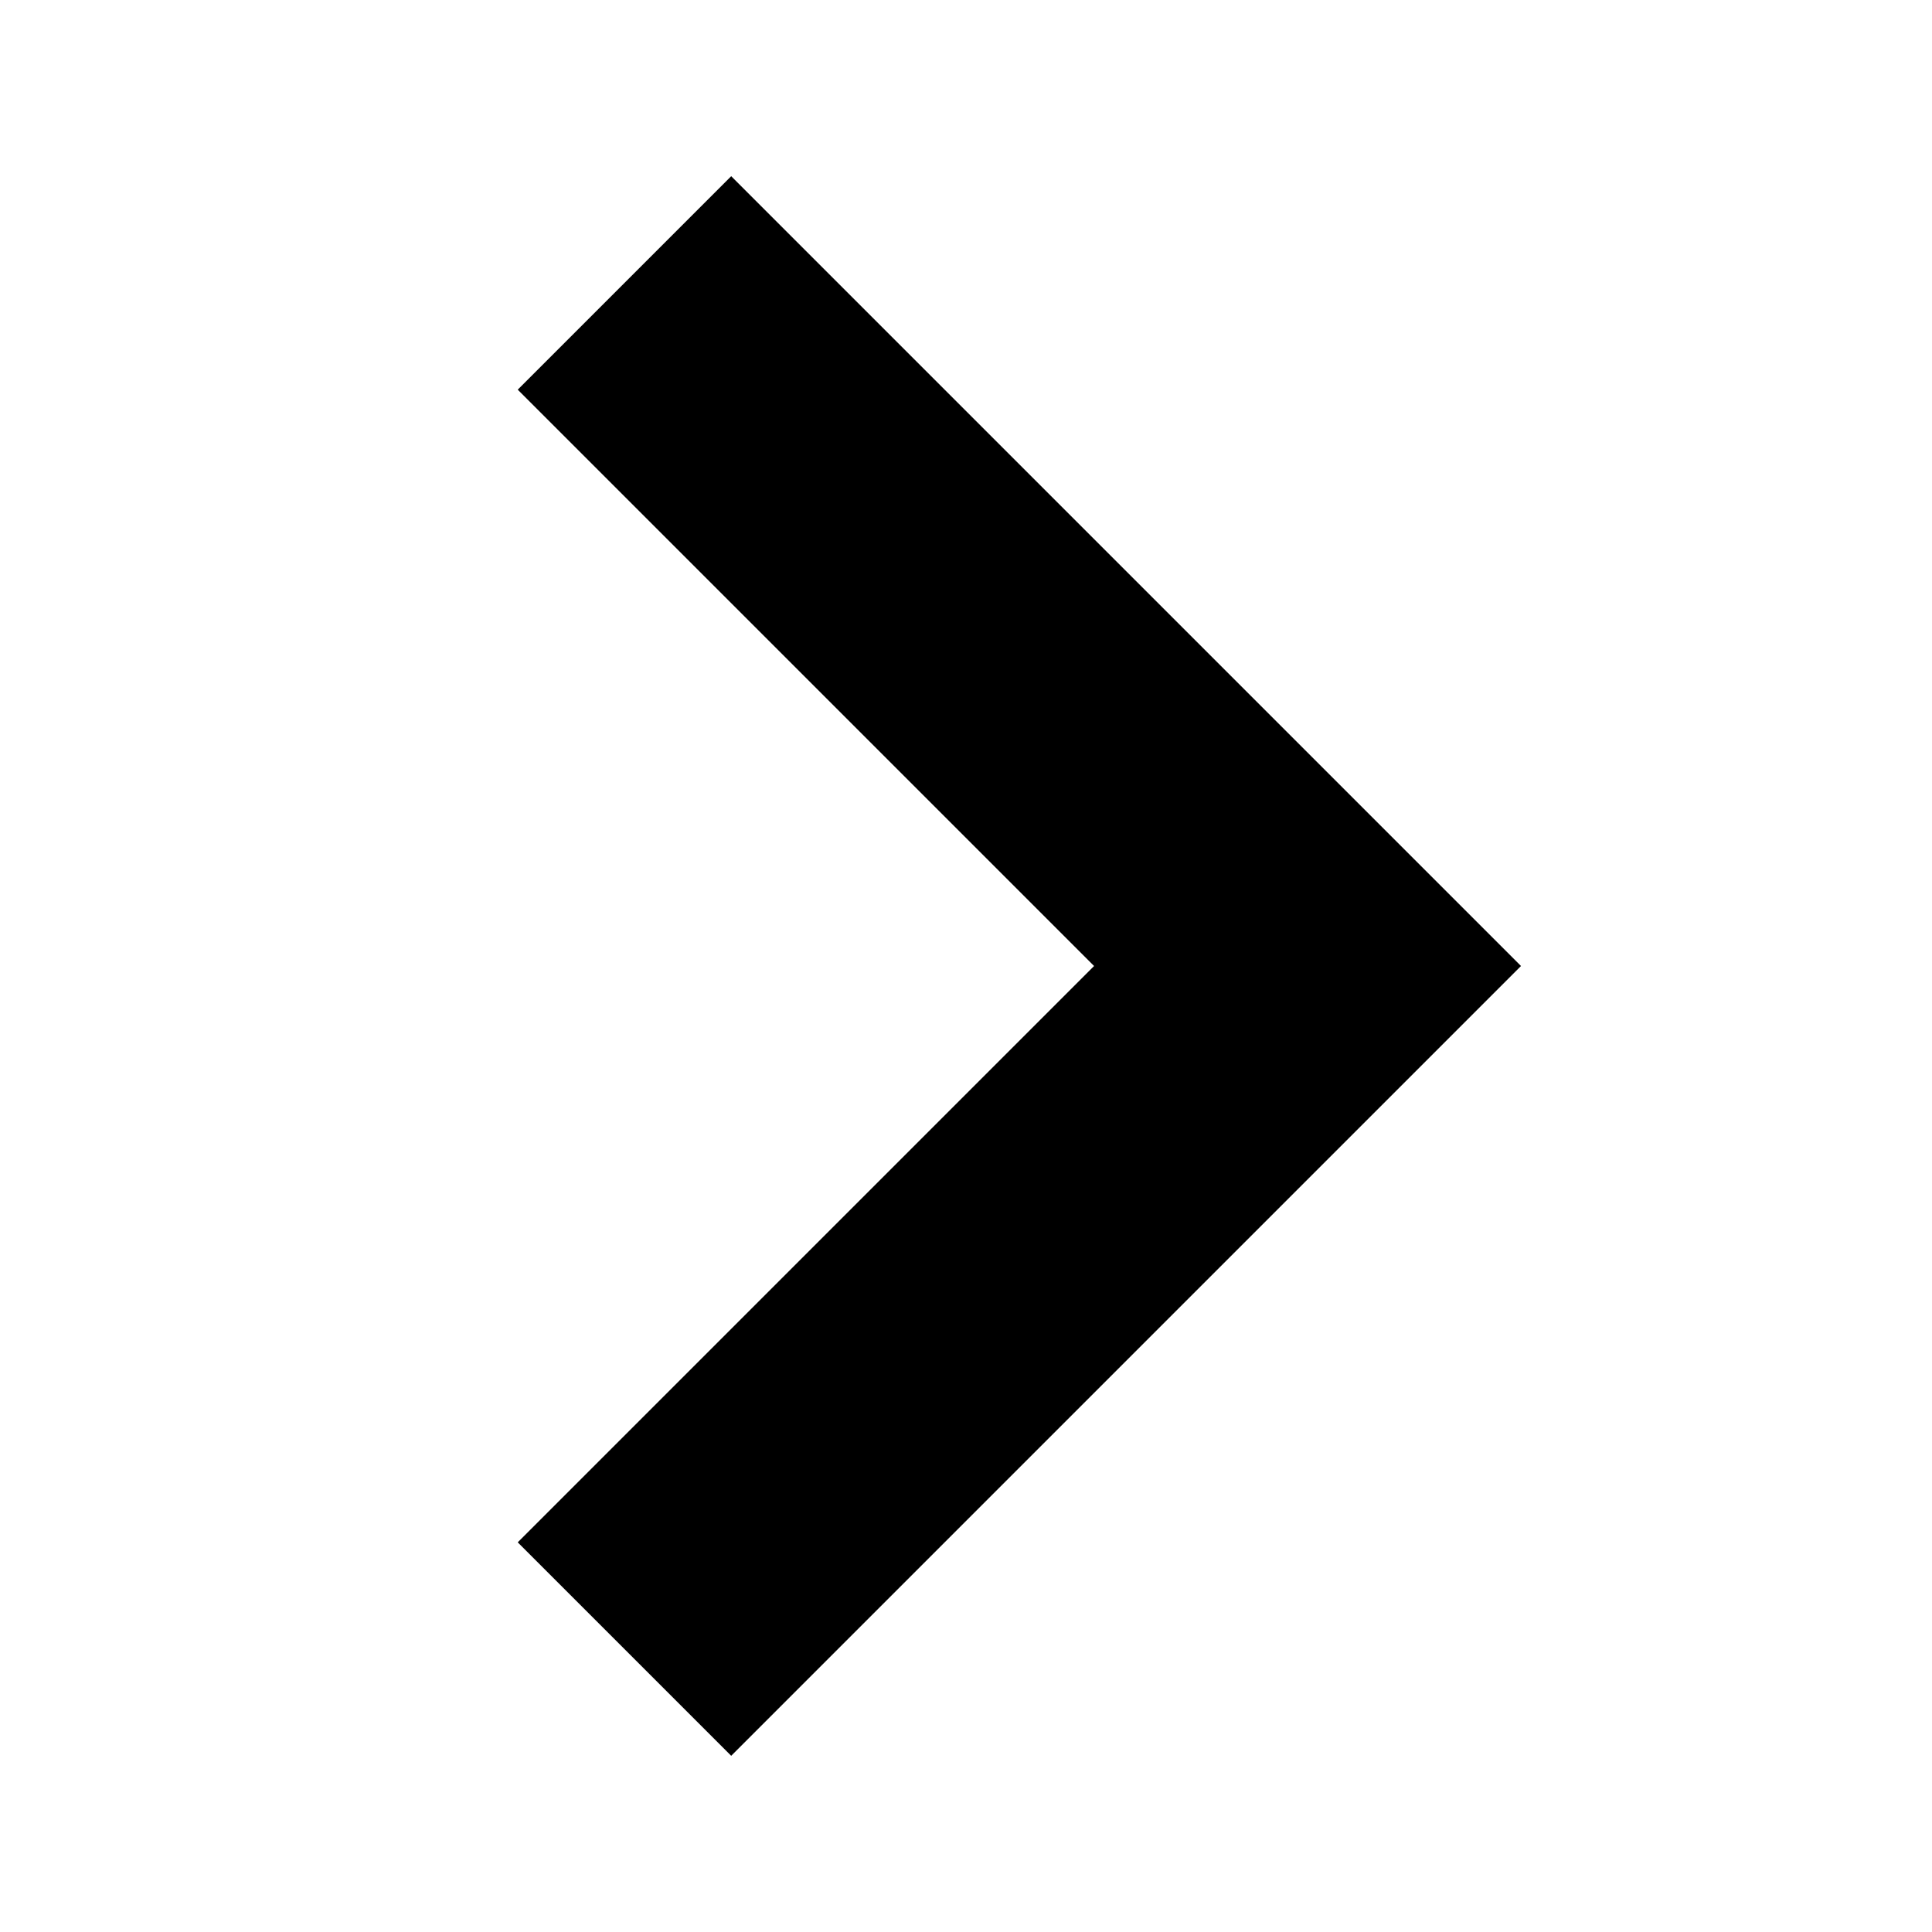
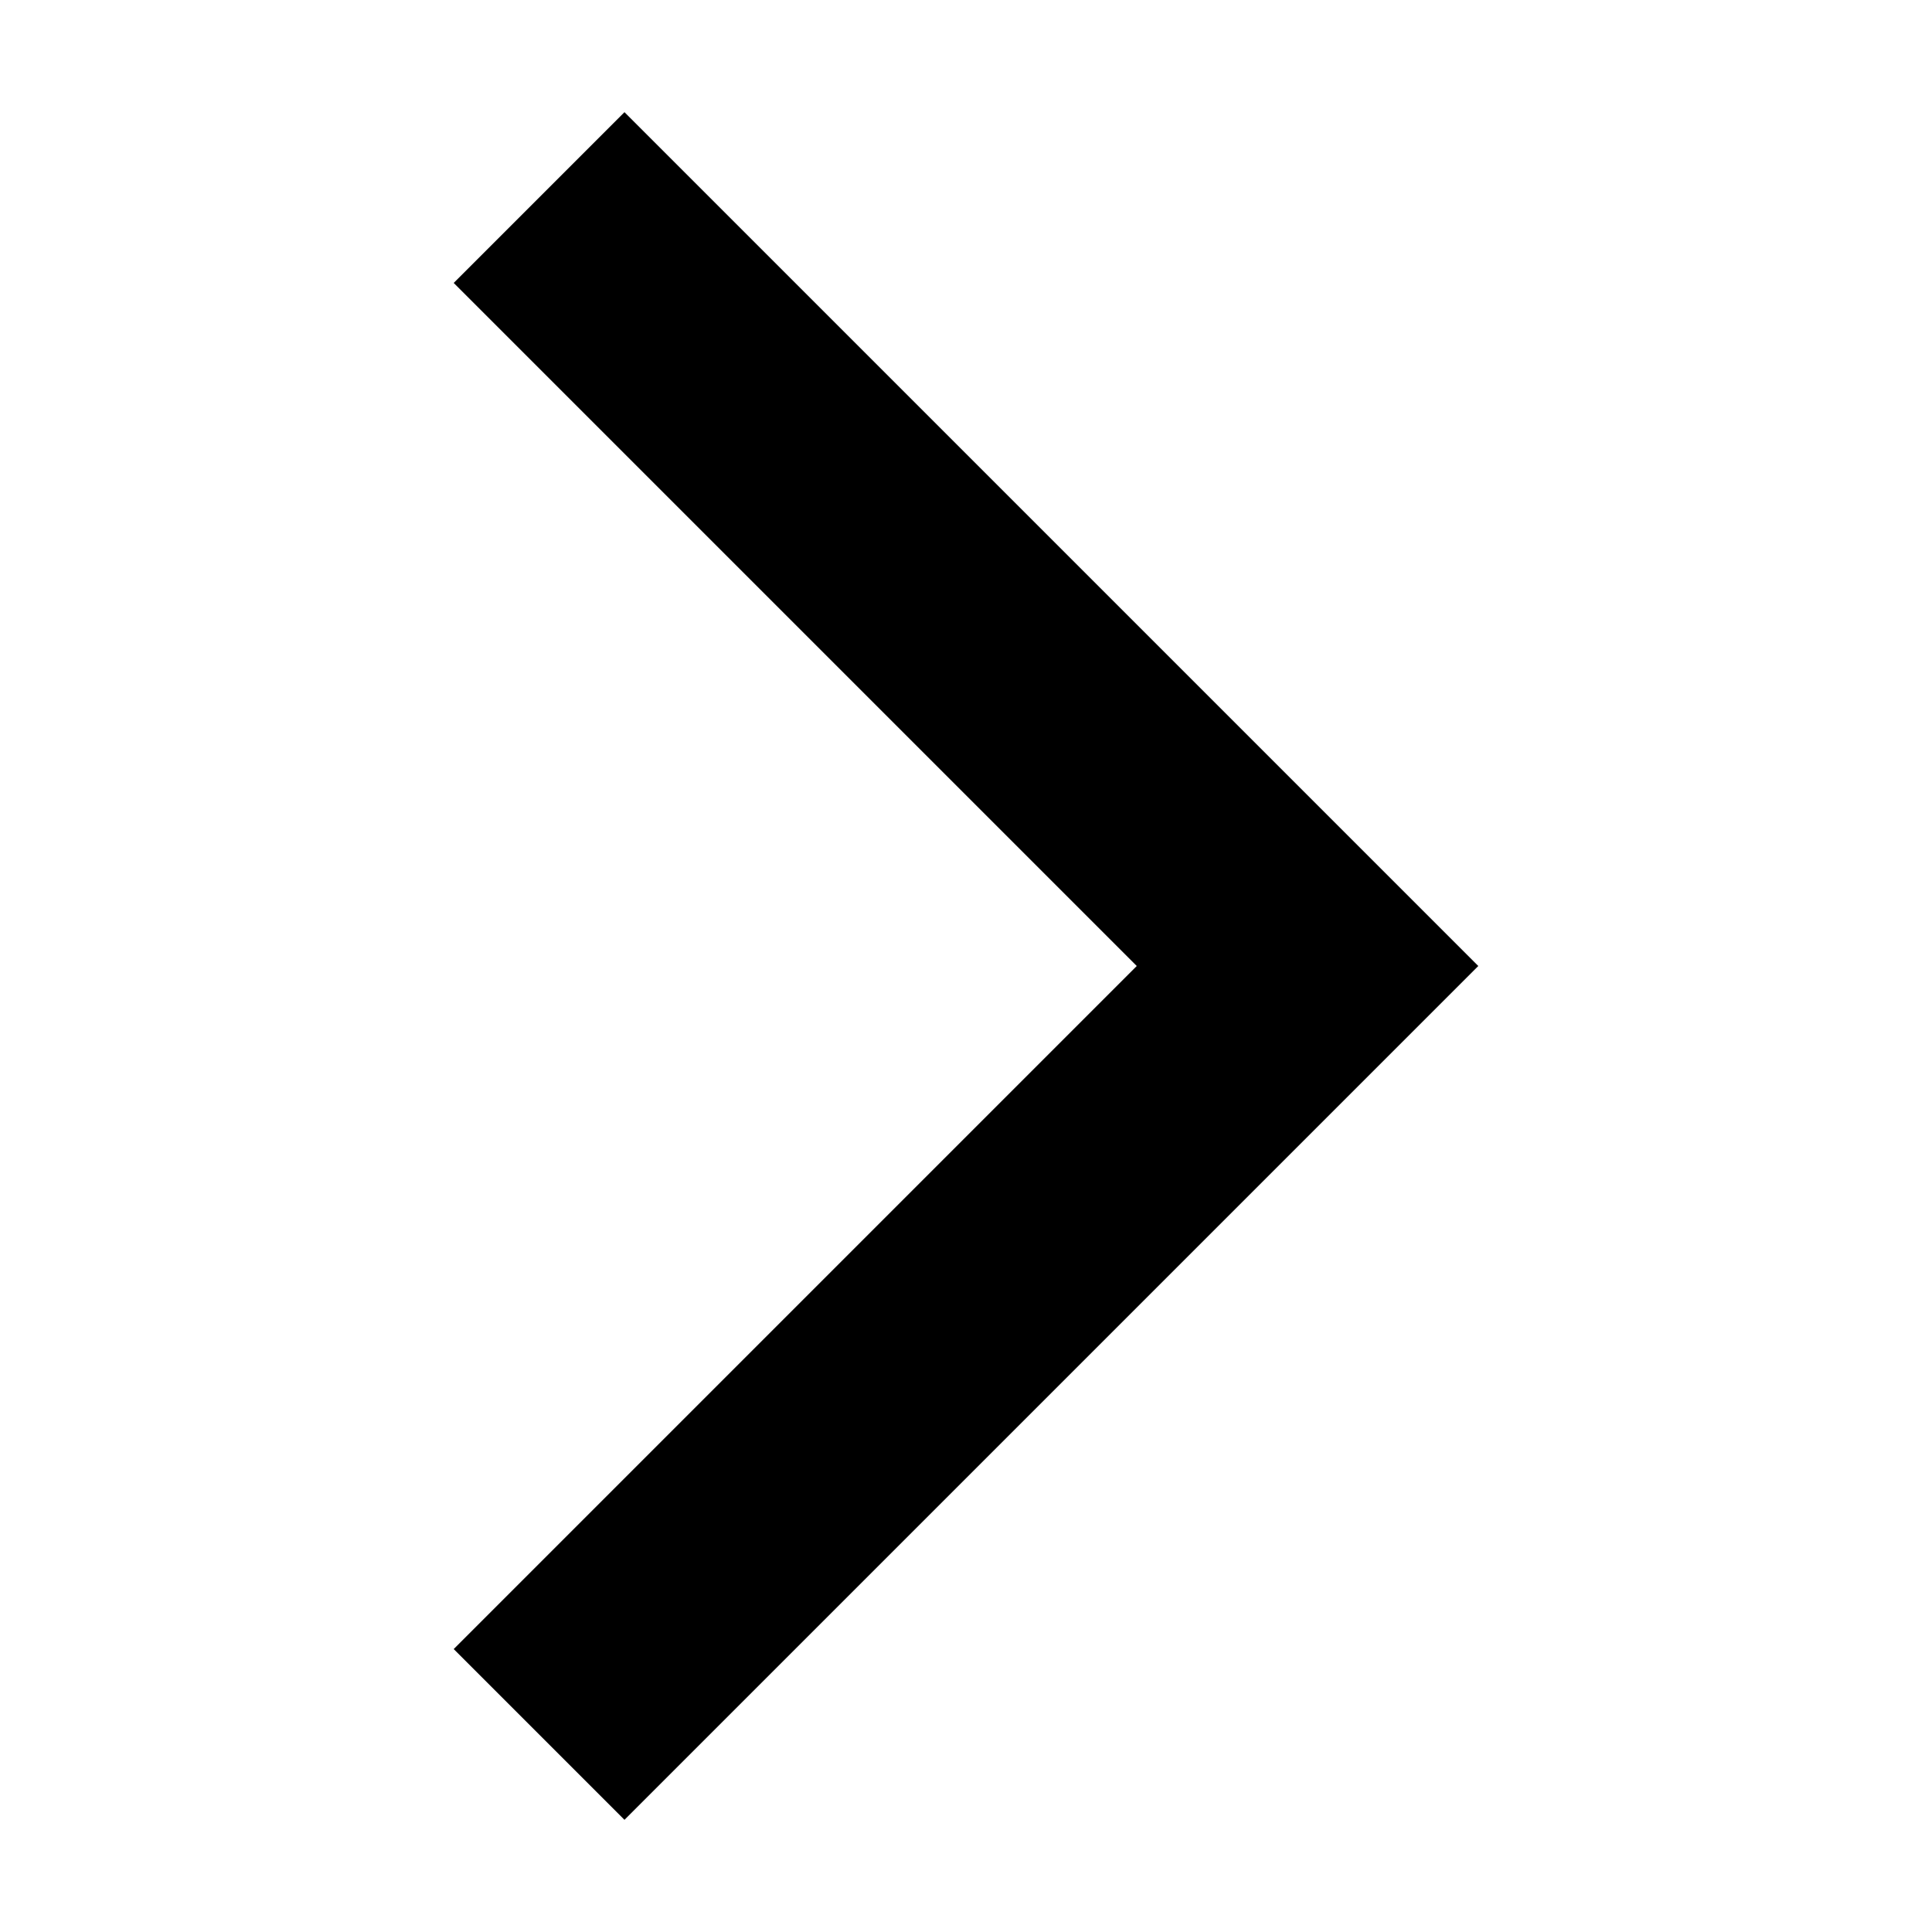
<svg xmlns="http://www.w3.org/2000/svg" viewBox="0 0 16 16">
-   <path d="M6 2v8h8" fill="none" stroke="currentColor" stroke-width="2.5" transform="rotate(225,8,8)" />
+   <path fill="none" stroke="currentColor" stroke-width="2" d="M6 1v9h9" transform="rotate(225,8,8)" />
</svg>
